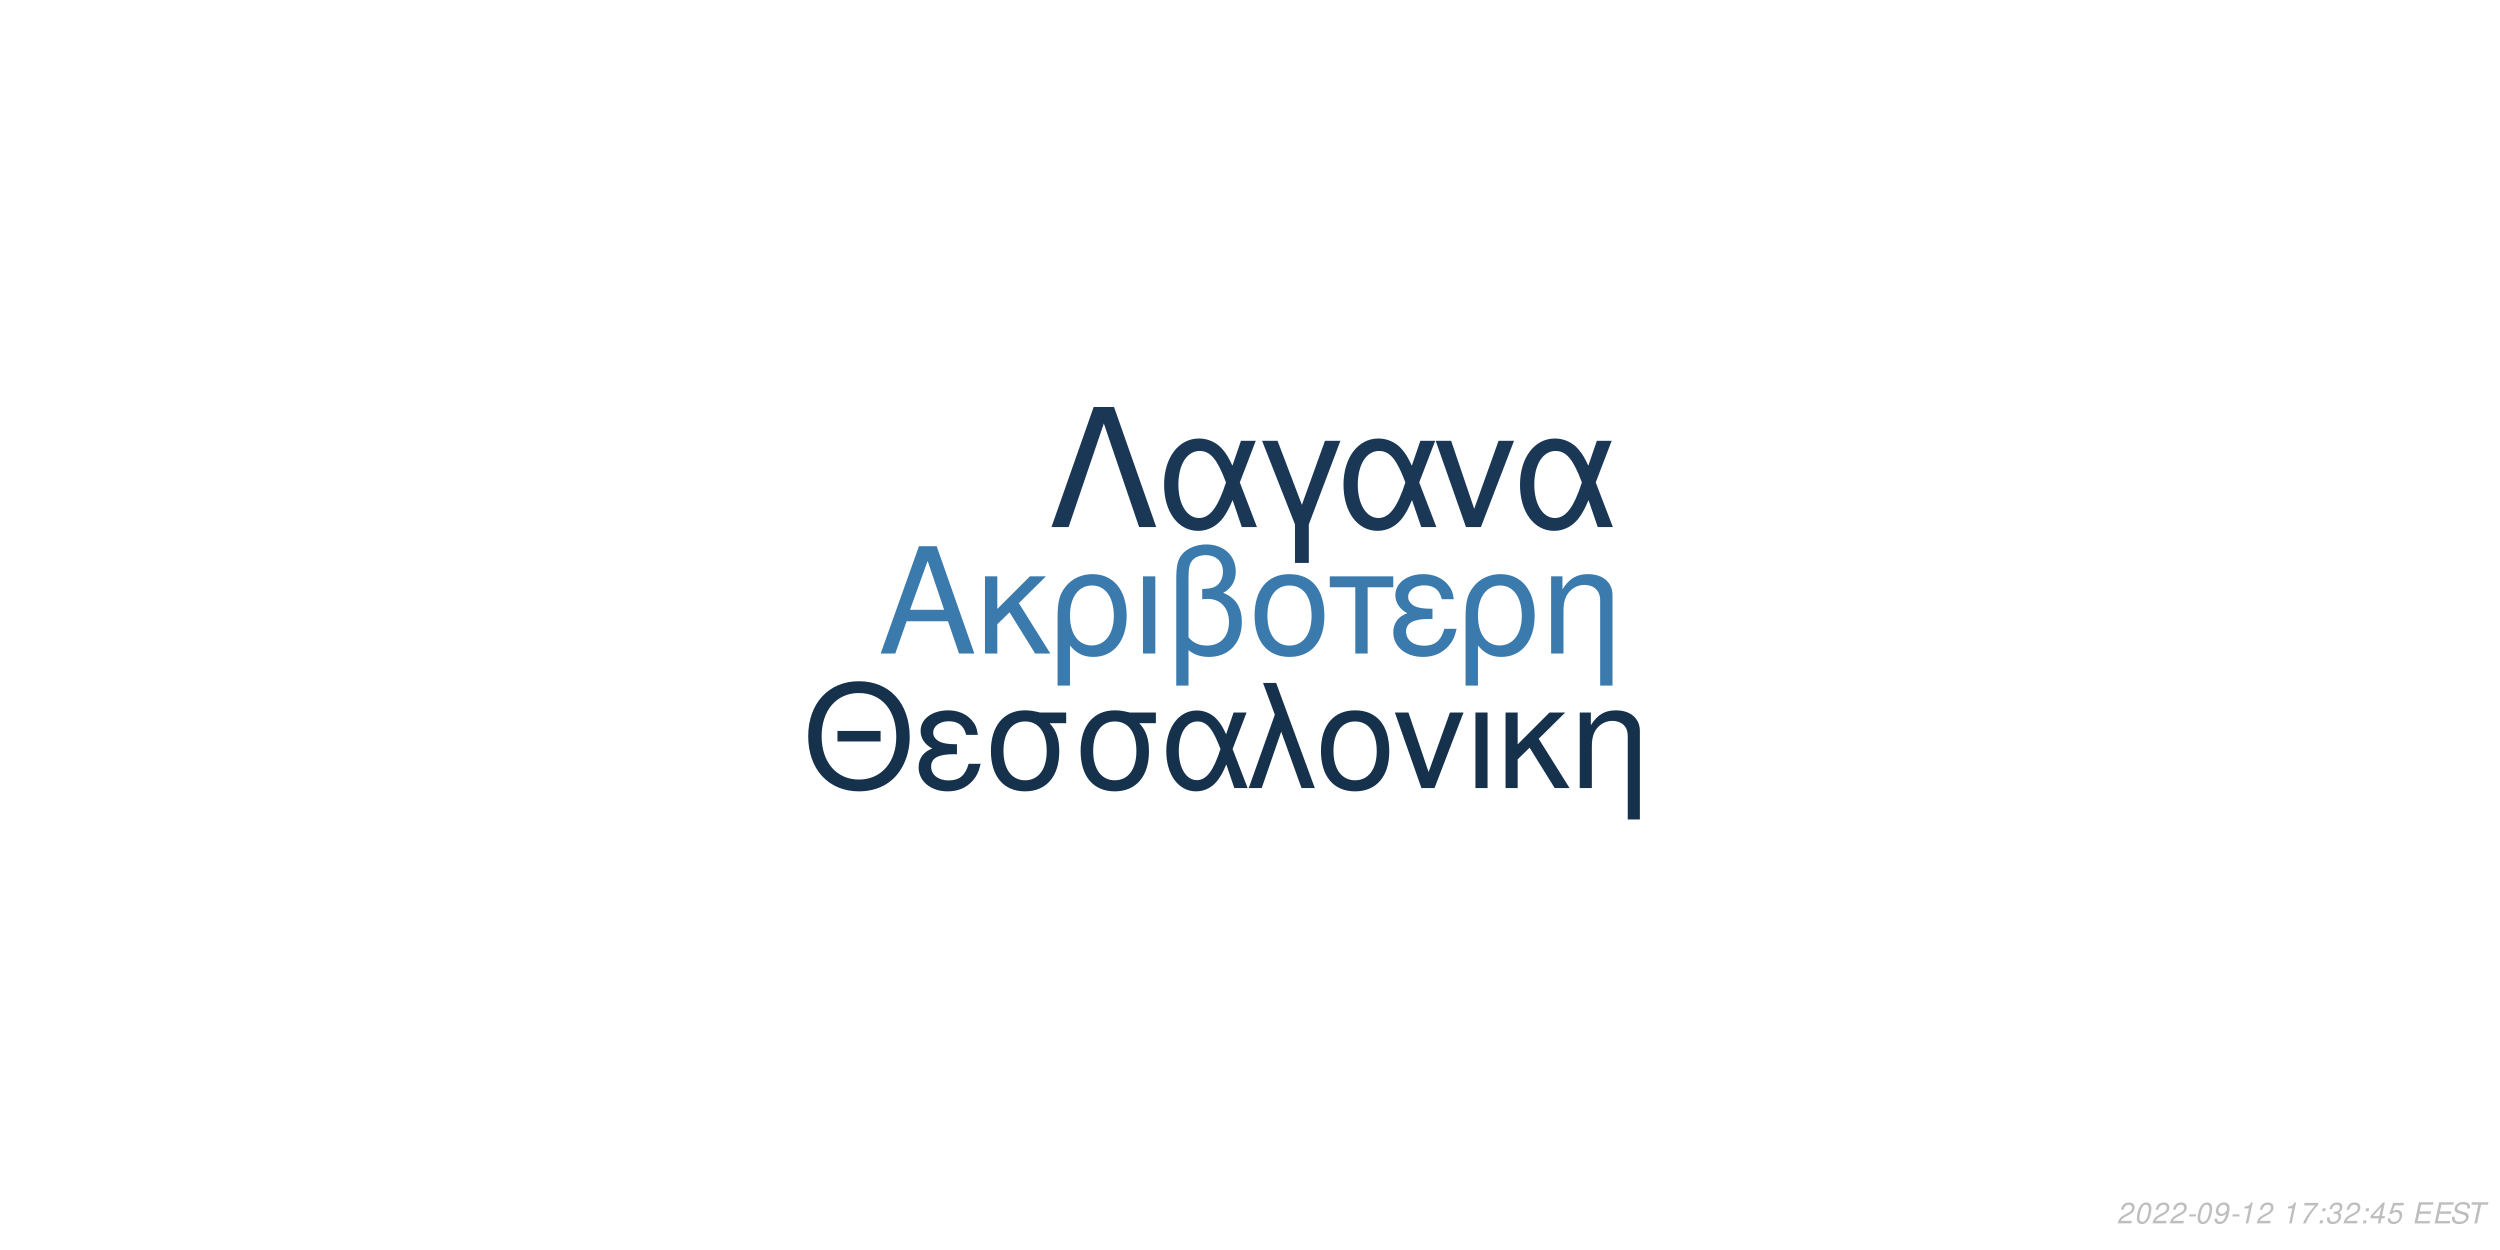
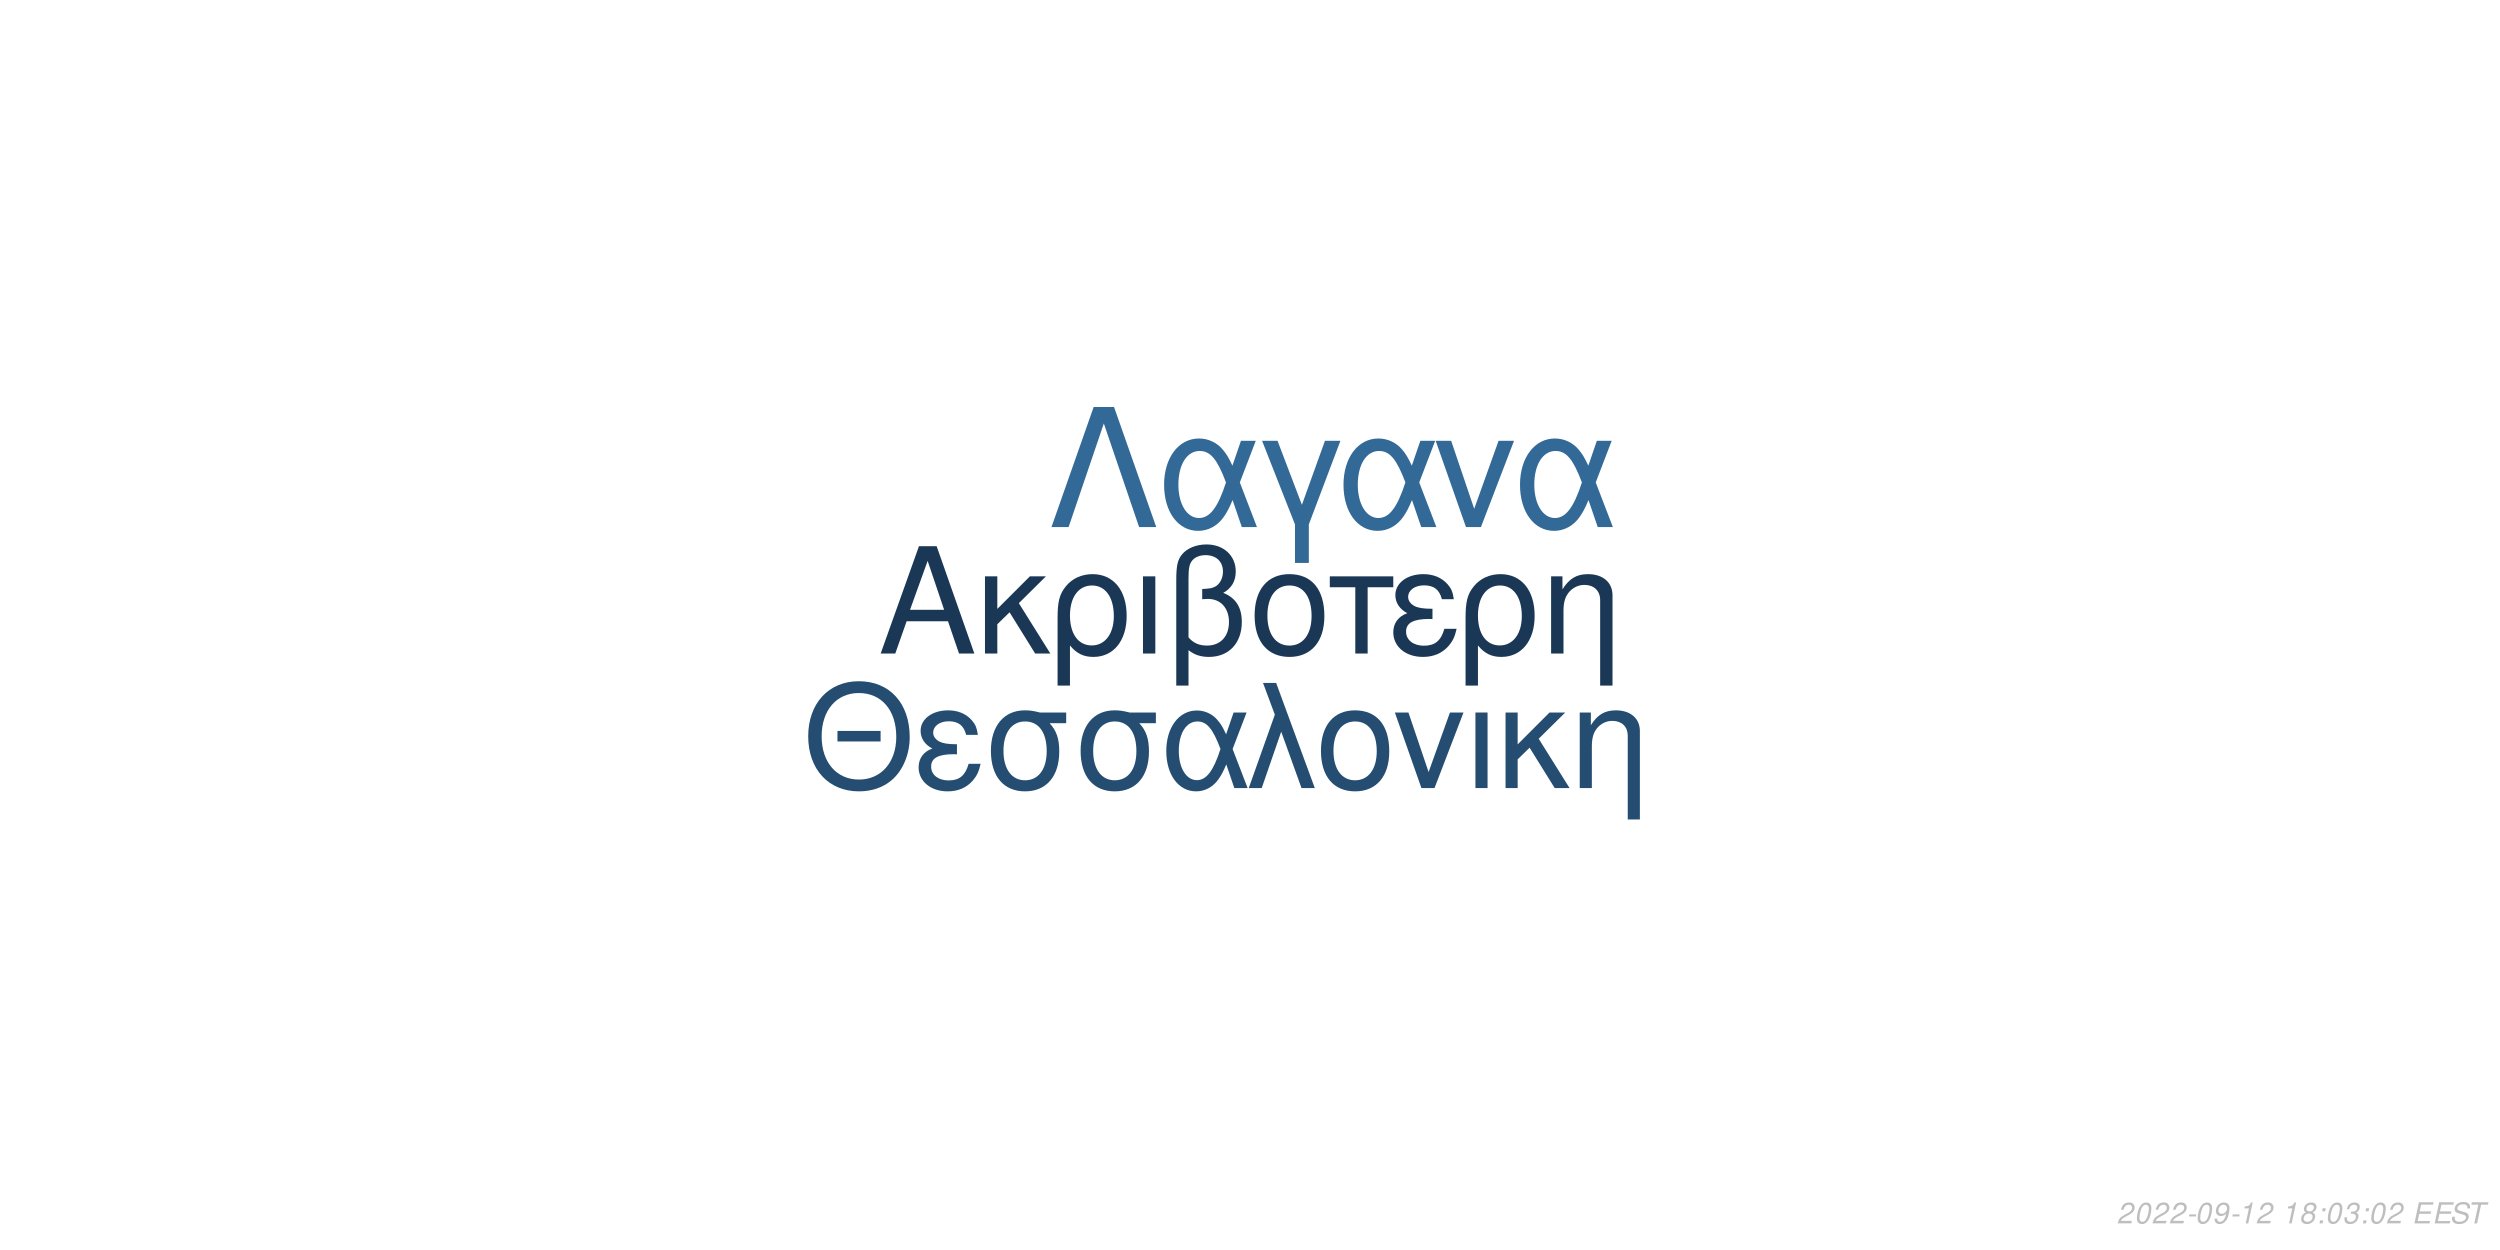
<svg xmlns="http://www.w3.org/2000/svg" xmlns:xlink="http://www.w3.org/1999/xlink" width="864pt" height="432pt" viewBox="0 0 864 432" version="1.1">
  <defs>
    <g>
      <symbol overflow="visible" id="glyph0-0">
        <path style="stroke:none;" d="" />
      </symbol>
      <symbol overflow="visible" id="glyph0-1">
        <path style="stroke:none;" d="M 24.125 -11.141 L 27.938 0 L 33.234 0 L 20.203 -37.094 L 14.094 -37.094 L 0.859 0 L 5.906 0 L 9.828 -11.141 Z M 22.797 -15.109 L 11 -15.109 L 17.094 -32.016 Z M 22.797 -15.109 " />
      </symbol>
      <symbol overflow="visible" id="glyph0-2">
        <path style="stroke:none;" d="M 7.172 -15.422 L 7.172 -26.672 L 2.906 -26.672 L 2.906 0 L 7.172 0 L 7.172 -10.125 L 11.406 -14.25 L 20.25 0 L 25.5 0 L 14.609 -17.406 L 23.969 -26.672 L 18.422 -26.672 Z M 7.172 -15.422 " />
      </symbol>
      <symbol overflow="visible" id="glyph0-3">
        <path style="stroke:none;" d="M 3 11.094 L 7.281 11.094 L 7.281 -2.797 C 9.516 -0.047 11.953 1.172 15.375 1.172 C 22.344 1.172 26.875 -4.422 26.875 -13.031 C 26.875 -21.891 22.297 -27.438 15.062 -27.438 C 11.297 -27.438 7.984 -25.906 5.797 -23.156 C 3.672 -20.516 3 -17.969 3 -12.359 Z M 14.906 -23.516 C 19.547 -23.516 22.438 -19.438 22.438 -12.922 C 22.438 -6.812 19.391 -2.797 14.812 -2.797 C 10.172 -2.797 7.281 -6.766 7.281 -13.125 C 7.281 -19.484 10.234 -23.516 14.906 -23.516 Z M 14.906 -23.516 " />
      </symbol>
      <symbol overflow="visible" id="glyph0-4">
        <path style="stroke:none;" d="M 3.516 0 L 7.781 0 L 7.781 -26.672 L 3.516 -26.672 Z M 3.516 0 " />
      </symbol>
      <symbol overflow="visible" id="glyph0-5">
        <path style="stroke:none;" d="M 4.016 11.094 L 8.25 11.094 L 8.25 -1.172 C 10.172 0.406 12.422 1.172 15.312 1.172 C 22.188 1.172 26.672 -3.609 26.672 -10.891 C 26.672 -15.984 24.578 -19.234 20.25 -20.969 C 23.109 -22.547 24.578 -25.031 24.578 -28.344 C 24.578 -33.844 20.406 -37.703 14.453 -37.703 C 10.938 -37.703 7.734 -36.391 6 -34.25 C 4.484 -32.422 4.016 -30.328 4.016 -25.391 Z M 8.25 -25.656 C 8.25 -29.359 8.5 -30.844 9.469 -32.062 C 10.375 -33.281 12.156 -34 14.094 -34 C 17.812 -34 20.156 -31.812 20.156 -28.297 C 20.156 -25.953 18.984 -23.812 17.297 -23.047 C 16.281 -22.547 15.469 -22.438 12.984 -22.297 L 12.984 -18.781 C 13.734 -18.828 14.344 -18.875 14.969 -18.875 C 19.344 -18.875 22.234 -15.719 22.234 -10.891 C 22.234 -5.906 19.281 -2.75 14.656 -2.75 C 11.953 -2.75 9.922 -3.609 8.25 -5.594 Z M 8.25 -25.656 " />
      </symbol>
      <symbol overflow="visible" id="glyph0-6">
        <path style="stroke:none;" d="M 14.094 -27.438 C 6.562 -27.438 2.094 -22.094 2.094 -13.125 C 2.094 -4.125 6.562 1.172 14.141 1.172 C 21.672 1.172 26.203 -4.172 26.203 -12.922 C 26.203 -22.188 21.828 -27.438 14.094 -27.438 Z M 14.141 -23.516 C 18.938 -23.516 21.781 -19.594 21.781 -12.984 C 21.781 -6.672 18.828 -2.75 14.141 -2.75 C 9.422 -2.75 6.516 -6.672 6.516 -13.125 C 6.516 -19.594 9.422 -23.516 14.141 -23.516 Z M 14.141 -23.516 " />
      </symbol>
      <symbol overflow="visible" id="glyph0-7">
        <path style="stroke:none;" d="M 7.891 0 L 12.156 0 L 12.156 -22.906 L 21.016 -22.906 L 21.016 -26.672 L -0.922 -26.672 L -0.922 -22.906 L 7.891 -22.906 Z M 7.891 0 " />
      </symbol>
      <symbol overflow="visible" id="glyph0-8">
        <path style="stroke:none;" d="M 14.562 -15.469 C 11.344 -15.469 9.562 -15.781 8.297 -16.438 C 6.922 -17.203 6.156 -18.328 6.156 -19.547 C 6.156 -21.891 8.453 -23.562 11.656 -23.562 C 15.062 -23.562 16.953 -22.094 17.812 -18.781 L 21.938 -18.781 C 21.578 -21.266 21.062 -22.5 19.797 -23.922 C 17.812 -26.203 14.906 -27.438 11.453 -27.438 C 5.797 -27.438 1.734 -24.375 1.734 -20.203 C 1.734 -17.609 3.156 -15.375 5.859 -13.938 C 2.797 -12.875 1.016 -10.484 1.016 -7.328 C 1.016 -2.391 5.297 1.172 11.25 1.172 C 14.969 1.172 17.906 -0.109 20.156 -2.641 C 21.578 -4.328 22.297 -5.797 22.906 -8.547 L 18.672 -8.547 C 17.5 -4.422 15.422 -2.703 11.609 -2.703 C 7.938 -2.703 5.438 -4.688 5.438 -7.578 C 5.438 -10.578 7.938 -11.953 13.484 -11.953 C 13.641 -11.953 14.094 -11.953 14.562 -11.906 Z M 14.562 -15.469 " />
      </symbol>
      <symbol overflow="visible" id="glyph0-9">
        <path style="stroke:none;" d="M 3.562 -26.672 L 3.562 0 L 7.844 0 L 7.844 -14.703 C 7.844 -17.906 8.5 -19.891 10.031 -21.531 C 11.406 -22.953 13.188 -23.719 15.062 -23.719 C 18.375 -23.719 20.516 -21.672 20.516 -18.469 L 20.516 11.094 L 24.781 11.094 L 24.781 -20.156 C 24.781 -24.578 21.469 -27.438 16.328 -27.438 C 12.359 -27.438 9.828 -25.906 7.484 -22.188 L 7.484 -26.672 Z M 3.562 -26.672 " />
      </symbol>
      <symbol overflow="visible" id="glyph1-0">
        <path style="stroke:none;" d="" />
      </symbol>
      <symbol overflow="visible" id="glyph1-1">
        <path style="stroke:none;" d="M 26.859 -19.734 L 11.953 -19.734 L 11.953 -16.094 L 26.859 -16.094 Z M 19.328 -36.922 C 8.922 -36.922 1.844 -29.25 1.844 -17.891 C 1.844 -6.484 8.875 1.141 19.391 1.141 C 23.812 1.141 27.703 -0.203 30.641 -2.688 C 34.578 -6.031 36.922 -11.656 36.922 -17.594 C 36.922 -29.297 30 -36.922 19.328 -36.922 Z M 19.328 -32.844 C 27.203 -32.844 32.281 -26.906 32.281 -17.688 C 32.281 -8.922 27.062 -2.938 19.391 -2.938 C 11.609 -2.938 6.484 -8.922 6.484 -17.891 C 6.484 -26.859 11.609 -32.844 19.328 -32.844 Z M 19.328 -32.844 " />
      </symbol>
      <symbol overflow="visible" id="glyph1-2">
        <path style="stroke:none;" d="M 14.25 -15.141 C 11.109 -15.141 9.375 -15.453 8.125 -16.094 C 6.781 -16.844 6.031 -17.938 6.031 -19.141 C 6.031 -21.422 8.266 -23.078 11.406 -23.078 C 14.75 -23.078 16.594 -21.625 17.438 -18.391 L 21.469 -18.391 C 21.125 -20.828 20.625 -22.031 19.391 -23.422 C 17.438 -25.656 14.594 -26.859 11.219 -26.859 C 5.688 -26.859 1.688 -23.875 1.688 -19.781 C 1.688 -17.234 3.094 -15.047 5.734 -13.656 C 2.734 -12.609 1 -10.266 1 -7.172 C 1 -2.344 5.188 1.141 11.016 1.141 C 14.656 1.141 17.547 -0.094 19.734 -2.594 C 21.125 -4.234 21.828 -5.688 22.422 -8.375 L 18.281 -8.375 C 17.141 -4.328 15.094 -2.641 11.359 -2.641 C 7.766 -2.641 5.328 -4.578 5.328 -7.422 C 5.328 -10.359 7.766 -11.703 13.203 -11.703 C 13.359 -11.703 13.797 -11.703 14.25 -11.656 Z M 14.25 -15.141 " />
      </symbol>
      <symbol overflow="visible" id="glyph1-3">
        <path style="stroke:none;" d="M 29 -26.109 L 19.938 -26.109 C 17.594 -26.703 16.438 -26.859 14.703 -26.859 C 7.469 -26.859 2.984 -21.469 2.984 -12.859 C 2.984 -4.031 7.375 1.141 14.797 1.141 C 22.172 1.141 26.609 -4.078 26.609 -12.656 C 26.609 -17.047 25.656 -19.828 23.266 -22.422 L 29 -22.422 Z M 14.797 -23.016 C 19.531 -23.016 22.266 -19.234 22.266 -12.75 C 22.266 -6.531 19.438 -2.688 14.797 -2.688 C 10.172 -2.688 7.328 -6.531 7.328 -12.859 C 7.328 -19.188 10.172 -23.016 14.797 -23.016 Z M 14.797 -23.016 " />
      </symbol>
      <symbol overflow="visible" id="glyph1-4">
        <path style="stroke:none;" d="M 29.344 -26.109 L 24.859 -26.109 L 22.266 -18.578 C 21.125 -21.031 20.484 -22.125 19.328 -23.469 C 17.547 -25.609 14.906 -26.812 12.156 -26.812 C 5.984 -26.812 1.594 -20.984 1.594 -12.812 C 1.594 -4.578 5.828 1.141 11.906 1.141 C 14.953 1.141 17.734 -0.344 19.625 -3.047 C 20.672 -4.531 21.281 -5.688 22.328 -8.172 L 25.109 0 L 29.703 0 L 24.516 -13.5 Z M 20.328 -13.5 C 17.891 -5.922 15.453 -2.734 12.156 -2.734 C 8.516 -2.734 5.922 -6.922 5.922 -12.812 C 5.922 -18.938 8.516 -23.016 12.359 -23.016 C 15.594 -23.016 17.688 -20.531 20.328 -13.5 Z M 20.328 -13.5 " />
      </symbol>
      <symbol overflow="visible" id="glyph1-5">
        <path style="stroke:none;" d="M 1.094 0 L 5.578 0 L 12.312 -19.484 L 19.328 0 L 23.922 0 L 10.562 -36.328 L 6.031 -36.328 L 10.109 -25.359 Z M 1.094 0 " />
      </symbol>
      <symbol overflow="visible" id="glyph1-6">
        <path style="stroke:none;" d="M 13.797 -26.859 C 6.422 -26.859 2.047 -21.625 2.047 -12.859 C 2.047 -4.031 6.422 1.141 13.859 1.141 C 21.234 1.141 25.656 -4.078 25.656 -12.656 C 25.656 -21.719 21.375 -26.859 13.797 -26.859 Z M 13.859 -23.016 C 18.531 -23.016 21.328 -19.188 21.328 -12.703 C 21.328 -6.531 18.438 -2.688 13.859 -2.688 C 9.219 -2.688 6.375 -6.531 6.375 -12.859 C 6.375 -19.188 9.219 -23.016 13.859 -23.016 Z M 13.859 -23.016 " />
      </symbol>
      <symbol overflow="visible" id="glyph1-7">
        <path style="stroke:none;" d="M 14.297 0 L 24.312 -26.109 L 19.625 -26.109 L 12.25 -5.531 L 5.281 -26.109 L 0.594 -26.109 L 9.766 0 Z M 14.297 0 " />
      </symbol>
      <symbol overflow="visible" id="glyph1-8">
        <path style="stroke:none;" d="M 3.438 0 L 7.625 0 L 7.625 -26.109 L 3.438 -26.109 Z M 3.438 0 " />
      </symbol>
      <symbol overflow="visible" id="glyph1-9">
        <path style="stroke:none;" d="M 7.031 -15.094 L 7.031 -26.109 L 2.844 -26.109 L 2.844 0 L 7.031 0 L 7.031 -9.922 L 11.156 -13.953 L 19.828 0 L 24.969 0 L 14.297 -17.047 L 23.469 -26.109 L 18.031 -26.109 Z M 7.031 -15.094 " />
      </symbol>
      <symbol overflow="visible" id="glyph1-10">
        <path style="stroke:none;" d="M 3.484 -26.109 L 3.484 0 L 7.672 0 L 7.672 -14.406 C 7.672 -17.547 8.328 -19.484 9.812 -21.078 C 11.156 -22.469 12.906 -23.219 14.75 -23.219 C 17.984 -23.219 20.078 -21.234 20.078 -18.094 L 20.078 10.859 L 24.266 10.859 L 24.266 -19.734 C 24.266 -24.062 21.031 -26.859 16 -26.859 C 12.109 -26.859 9.609 -25.359 7.328 -21.719 L 7.328 -26.109 Z M 3.484 -26.109 " />
      </symbol>
      <symbol overflow="visible" id="glyph2-0">
        <path style="stroke:none;" d="" />
      </symbol>
      <symbol overflow="visible" id="glyph2-1">
        <path style="stroke:none;" d="M 22.531 -41.484 L 15.484 -41.484 L 0.906 0 L 6.828 0 L 19 -35.797 L 31.188 0 L 37.109 0 Z M 22.531 -41.484 " />
      </symbol>
      <symbol overflow="visible" id="glyph2-2">
        <path style="stroke:none;" d="M 33.516 -29.812 L 28.391 -29.812 L 25.438 -21.219 C 24.125 -24.016 23.391 -25.266 22.078 -26.797 C 20.031 -29.25 17.016 -30.609 13.891 -30.609 C 6.828 -30.609 1.828 -23.953 1.828 -14.625 C 1.828 -5.234 6.656 1.312 13.594 1.312 C 17.078 1.312 20.266 -0.391 22.422 -3.469 C 23.609 -5.172 24.297 -6.484 25.5 -9.328 L 28.688 0 L 33.922 0 L 28 -15.422 Z M 23.219 -15.422 C 20.422 -6.766 17.641 -3.125 13.891 -3.125 C 9.734 -3.125 6.766 -7.906 6.766 -14.625 C 6.766 -21.625 9.734 -26.297 14.109 -26.297 C 17.812 -26.297 20.203 -23.453 23.219 -15.422 Z M 23.219 -15.422 " />
      </symbol>
      <symbol overflow="visible" id="glyph2-3">
        <path style="stroke:none;" d="M 12.062 12.406 L 16.844 12.406 L 16.844 -0.906 L 27.766 -29.812 L 22.422 -29.812 L 14.453 -7.688 L 6.031 -29.812 L 0.688 -29.812 L 12.062 -0.906 Z M 12.062 12.406 " />
      </symbol>
      <symbol overflow="visible" id="glyph2-4">
        <path style="stroke:none;" d="M 16.328 0 L 27.766 -29.812 L 22.422 -29.812 L 14 -6.312 L 6.031 -29.812 L 0.688 -29.812 L 11.156 0 Z M 16.328 0 " />
      </symbol>
      <symbol overflow="visible" id="glyph3-0">
        <path style="stroke:none;" d="" />
      </symbol>
      <symbol overflow="visible" id="glyph3-1">
        <path style="stroke:none;" d="M 5.234 -0.875 L 1.469 -0.875 C 1.641 -1.375 2.203 -1.891 3.109 -2.344 L 4.234 -2.938 C 5.562 -3.625 6.219 -4.469 6.219 -5.484 C 6.219 -5.938 6.062 -6.359 5.797 -6.656 C 5.469 -7.047 4.984 -7.234 4.312 -7.234 C 2.766 -7.234 1.891 -6.453 1.484 -4.734 L 2.375 -4.734 C 2.484 -5.188 2.609 -5.484 2.797 -5.75 C 3.094 -6.203 3.609 -6.453 4.188 -6.453 C 4.891 -6.453 5.344 -6.031 5.344 -5.375 C 5.344 -4.703 4.859 -4.094 4.016 -3.656 L 2.984 -3.125 C 1.234 -2.188 0.797 -1.656 0.344 -0.016 L 5.047 -0.016 Z M 5.234 -0.875 " />
      </symbol>
      <symbol overflow="visible" id="glyph3-2">
        <path style="stroke:none;" d="M 4.203 -7.234 C 3.375 -7.234 2.688 -6.812 2.125 -5.984 C 1.484 -5.047 0.984 -3.188 0.984 -1.734 C 0.984 -1.109 1.172 -0.562 1.484 -0.266 C 1.797 0.047 2.281 0.234 2.766 0.234 C 3.625 0.234 4.281 -0.156 4.859 -1.016 C 5.516 -1.953 6 -3.797 6 -5.266 C 6 -6.5 5.328 -7.234 4.203 -7.234 Z M 4.094 -6.453 C 4.734 -6.453 5.125 -5.984 5.125 -5.156 C 5.125 -4.203 4.781 -2.625 4.406 -1.812 C 3.984 -0.938 3.516 -0.547 2.875 -0.547 C 2.25 -0.547 1.875 -1.031 1.875 -1.828 C 1.875 -2.797 2.203 -4.344 2.594 -5.203 C 2.984 -6.047 3.453 -6.453 4.094 -6.453 Z M 4.094 -6.453 " />
      </symbol>
      <symbol overflow="visible" id="glyph3-3">
        <path style="stroke:none;" d="M 3.516 -3.125 L 1.125 -3.125 L 0.969 -2.406 L 3.359 -2.406 Z M 3.516 -3.125 " />
      </symbol>
      <symbol overflow="visible" id="glyph3-4">
        <path style="stroke:none;" d="M 0.844 -1.656 C 0.844 -1.547 0.844 -1.438 0.844 -1.375 C 0.844 -0.406 1.531 0.234 2.578 0.234 C 3.203 0.234 3.766 0.016 4.297 -0.438 C 4.938 -1 5.312 -1.656 5.594 -2.719 C 5.844 -3.672 6.016 -4.766 6.016 -5.375 C 6.016 -5.844 5.844 -6.328 5.547 -6.656 C 5.203 -7.031 4.703 -7.234 4.062 -7.234 C 2.516 -7.234 1.297 -5.938 1.297 -4.266 C 1.297 -3.203 1.984 -2.547 3.047 -2.547 C 3.484 -2.547 3.953 -2.672 4.281 -2.891 C 4.406 -2.984 4.547 -3.078 4.828 -3.344 C 4.438 -1.484 3.703 -0.547 2.703 -0.547 C 2.109 -0.547 1.719 -0.938 1.719 -1.547 L 1.719 -1.656 Z M 3.953 -6.453 C 4.625 -6.453 5.141 -5.953 5.141 -5.281 C 5.141 -4.188 4.312 -3.312 3.297 -3.312 C 2.594 -3.312 2.172 -3.734 2.172 -4.453 C 2.172 -5.562 2.984 -6.453 3.953 -6.453 Z M 3.953 -6.453 " />
      </symbol>
      <symbol overflow="visible" id="glyph3-5">
        <path style="stroke:none;" d="M 3.703 -5.188 L 2.594 0 L 3.469 0 L 5.016 -7.234 L 4.438 -7.234 C 3.906 -6.156 3.688 -6.016 2.234 -5.812 L 2.109 -5.188 Z M 3.703 -5.188 " />
      </symbol>
      <symbol overflow="visible" id="glyph3-6">
        <path style="stroke:none;" d="" />
      </symbol>
      <symbol overflow="visible" id="glyph3-7">
-         <path style="stroke:none;" d="M 6.703 -7.094 L 1.953 -7.094 L 1.766 -6.219 L 5.594 -6.219 C 3.344 -3.688 2.266 -2.109 1.375 0 L 2.344 0 C 3.031 -1.906 4.828 -4.594 6.547 -6.281 Z M 6.703 -7.094 " />
+         <path style="stroke:none;" d="M 4.766 -3.797 C 5.078 -3.969 5.234 -4.078 5.438 -4.234 C 5.812 -4.594 6.062 -5.172 6.062 -5.734 C 6.062 -6.625 5.344 -7.234 4.266 -7.234 C 2.812 -7.234 1.703 -6.219 1.703 -4.875 C 1.703 -4.406 1.875 -4.125 2.359 -3.812 C 1.297 -3.312 0.75 -2.516 0.75 -1.469 C 0.75 -0.438 1.547 0.234 2.812 0.234 C 3.656 0.234 4.359 -0.094 4.938 -0.734 C 5.359 -1.234 5.609 -1.859 5.609 -2.438 C 5.609 -3.047 5.312 -3.516 4.766 -3.797 Z M 4.109 -6.453 C 4.797 -6.453 5.188 -6.125 5.188 -5.578 C 5.188 -5.266 5.062 -4.922 4.859 -4.672 C 4.562 -4.312 4.188 -4.156 3.656 -4.156 C 2.984 -4.156 2.594 -4.453 2.594 -4.984 C 2.594 -5.859 3.203 -6.453 4.109 -6.453 Z M 3.453 -3.406 C 4.234 -3.406 4.734 -2.984 4.734 -2.312 C 4.734 -1.312 3.922 -0.547 2.875 -0.547 C 2.125 -0.547 1.625 -0.969 1.625 -1.625 C 1.625 -2.609 2.438 -3.406 3.453 -3.406 Z M 3.453 -3.406 " />
      </symbol>
      <symbol overflow="visible" id="glyph3-8">
        <path style="stroke:none;" d="M 2.359 -1.031 L 1.312 -1.031 L 1.094 0 L 2.141 0 Z M 3.266 -5.234 L 2.219 -5.234 L 2 -4.203 L 3.047 -4.203 Z M 3.266 -5.234 " />
      </symbol>
      <symbol overflow="visible" id="glyph3-9">
        <path style="stroke:none;" d="M 2.922 -3.312 C 3.125 -3.344 3.234 -3.344 3.375 -3.344 C 4.203 -3.344 4.688 -3 4.688 -2.406 C 4.688 -1.312 3.906 -0.547 2.781 -0.547 C 2.047 -0.547 1.594 -0.938 1.594 -1.562 C 1.594 -1.719 1.609 -1.844 1.656 -2.094 L 0.766 -2.094 C 0.734 -1.797 0.719 -1.641 0.719 -1.469 C 0.719 -0.375 1.406 0.234 2.641 0.234 C 3.547 0.234 4.297 -0.078 4.812 -0.656 C 5.266 -1.156 5.562 -1.875 5.562 -2.547 C 5.562 -3.125 5.344 -3.453 4.797 -3.734 C 5.641 -4.234 6.016 -4.844 6.016 -5.734 C 6.016 -6.656 5.312 -7.234 4.203 -7.234 C 3.375 -7.234 2.672 -6.938 2.188 -6.375 C 1.891 -6.031 1.703 -5.641 1.516 -4.906 L 2.391 -4.906 C 2.5 -5.359 2.594 -5.594 2.734 -5.812 C 3.047 -6.234 3.516 -6.453 4.078 -6.453 C 4.734 -6.453 5.141 -6.125 5.141 -5.578 C 5.141 -5.188 5.016 -4.797 4.797 -4.547 C 4.516 -4.234 4 -4.062 3.266 -4.062 L 3.078 -4.062 Z M 2.922 -3.312 " />
      </symbol>
      <symbol overflow="visible" id="glyph3-10">
-         <path style="stroke:none;" d="M 3.625 -1.75 L 3.266 0 L 4.141 0 L 4.516 -1.75 L 5.562 -1.75 L 5.734 -2.531 L 4.688 -2.531 L 5.688 -7.234 L 5.016 -7.234 L 0.844 -2.672 L 0.641 -1.75 Z M 3.797 -2.531 L 1.594 -2.531 L 4.469 -5.703 Z M 3.797 -2.531 " />
+         <path style="stroke:none;" d="M 2.547 -3.312 L 6.5 -3.312 L 6.688 -4.141 L 2.719 -4.141 L 3.219 -6.469 L 7.344 -6.469 L 7.516 -7.297 L 2.453 -7.297 L 0.906 0 L 6.125 0 L 6.297 -0.812 L 2.016 -0.812 Z M 2.547 -3.312 " />
      </symbol>
      <symbol overflow="visible" id="glyph3-11">
-         <path style="stroke:none;" d="M 6.297 -7.094 L 2.594 -7.094 L 1.234 -3.234 L 2.047 -3.234 C 2.656 -3.766 2.938 -3.906 3.531 -3.906 C 4.328 -3.906 4.797 -3.453 4.797 -2.688 C 4.797 -1.438 3.969 -0.547 2.828 -0.547 C 2.031 -0.547 1.609 -0.938 1.578 -1.734 L 0.703 -1.734 L 0.703 -1.516 C 0.703 -0.938 0.844 -0.547 1.188 -0.266 C 1.562 0.062 2.078 0.234 2.703 0.234 C 3.656 0.234 4.391 -0.156 4.984 -0.922 C 5.422 -1.5 5.672 -2.234 5.672 -2.953 C 5.672 -4 4.938 -4.672 3.812 -4.672 C 3.328 -4.672 2.906 -4.547 2.406 -4.234 L 3.109 -6.219 L 6.109 -6.219 Z M 6.297 -7.094 " />
+         <path style="stroke:none;" d="M 7.062 -5.156 C 7.125 -5.438 7.141 -5.562 7.141 -5.703 C 7.141 -6.156 6.938 -6.594 6.594 -6.891 C 6.188 -7.25 5.656 -7.406 4.875 -7.406 C 3.844 -7.406 3.047 -7.125 2.5 -6.562 C 2.094 -6.141 1.781 -5.438 1.781 -4.922 C 1.781 -4.297 2.219 -3.766 2.891 -3.562 L 4.594 -3.094 C 5.406 -2.859 5.734 -2.578 5.734 -2.094 C 5.734 -1.781 5.547 -1.406 5.266 -1.141 C 4.844 -0.766 4.266 -0.578 3.453 -0.578 C 2.328 -0.578 1.812 -0.984 1.812 -1.906 C 1.812 -2.047 1.812 -2.125 1.844 -2.312 L 0.984 -2.312 C 0.906 -2.062 0.891 -1.906 0.891 -1.688 C 0.891 -0.484 1.797 0.234 3.297 0.234 C 4.359 0.234 5.234 -0.062 5.812 -0.609 C 6.344 -1.078 6.688 -1.797 6.688 -2.375 C 6.688 -2.641 6.609 -2.906 6.453 -3.156 C 6.234 -3.5 5.938 -3.703 5.469 -3.828 L 3.75 -4.312 C 2.984 -4.547 2.734 -4.734 2.734 -5.188 C 2.734 -5.547 2.875 -5.844 3.188 -6.109 C 3.547 -6.438 4.031 -6.594 4.703 -6.594 C 5.266 -6.594 5.688 -6.484 5.906 -6.297 C 6.094 -6.125 6.219 -5.797 6.219 -5.516 C 6.219 -5.422 6.203 -5.344 6.188 -5.156 Z M 7.062 -5.156 " />
      </symbol>
      <symbol overflow="visible" id="glyph3-12">
-         <path style="stroke:none;" d="M 2.547 -3.312 L 6.5 -3.312 L 6.688 -4.141 L 2.719 -4.141 L 3.219 -6.469 L 7.344 -6.469 L 7.516 -7.297 L 2.453 -7.297 L 0.906 0 L 6.125 0 L 6.297 -0.812 L 2.016 -0.812 Z M 2.547 -3.312 " />
-       </symbol>
-       <symbol overflow="visible" id="glyph3-13">
-         <path style="stroke:none;" d="M 7.062 -5.156 C 7.125 -5.438 7.141 -5.562 7.141 -5.703 C 7.141 -6.156 6.938 -6.594 6.594 -6.891 C 6.188 -7.25 5.656 -7.406 4.875 -7.406 C 3.844 -7.406 3.047 -7.125 2.5 -6.562 C 2.094 -6.141 1.781 -5.438 1.781 -4.922 C 1.781 -4.297 2.219 -3.766 2.891 -3.562 L 4.594 -3.094 C 5.406 -2.859 5.734 -2.578 5.734 -2.094 C 5.734 -1.781 5.547 -1.406 5.266 -1.141 C 4.844 -0.766 4.266 -0.578 3.453 -0.578 C 2.328 -0.578 1.812 -0.984 1.812 -1.906 C 1.812 -2.047 1.812 -2.125 1.844 -2.312 L 0.984 -2.312 C 0.906 -2.062 0.891 -1.906 0.891 -1.688 C 0.891 -0.484 1.797 0.234 3.297 0.234 C 4.359 0.234 5.234 -0.062 5.812 -0.609 C 6.344 -1.078 6.688 -1.797 6.688 -2.375 C 6.688 -2.641 6.609 -2.906 6.453 -3.156 C 6.234 -3.5 5.938 -3.703 5.469 -3.828 L 3.75 -4.312 C 2.984 -4.547 2.734 -4.734 2.734 -5.188 C 2.734 -5.547 2.875 -5.844 3.188 -6.109 C 3.547 -6.438 4.031 -6.594 4.703 -6.594 C 5.266 -6.594 5.688 -6.484 5.906 -6.297 C 6.094 -6.125 6.219 -5.797 6.219 -5.516 C 6.219 -5.422 6.203 -5.344 6.188 -5.156 Z M 7.062 -5.156 " />
-       </symbol>
-       <symbol overflow="visible" id="glyph3-14">
        <path style="stroke:none;" d="M 4.938 -6.469 L 7.312 -6.469 L 7.484 -7.297 L 1.75 -7.297 L 1.578 -6.469 L 3.984 -6.469 L 2.609 0 L 3.547 0 Z M 4.938 -6.469 " />
      </symbol>
    </g>
  </defs>
  <g id="surface1">
    <rect x="0" y="0" width="864" height="432" style="fill:rgb(100%,100%,100%);fill-opacity:1;stroke:none;" />
-     <g style="fill:rgb(23.137%,47.843%,67.843%);fill-opacity:1;">
+     <g style="fill:rgb(10.196%,21.961%,33.333%);fill-opacity:1;">
      <use xlink:href="#glyph0-1" x="303.5" y="225.861" />
      <use xlink:href="#glyph0-2" x="337.5" y="225.861" />
      <use xlink:href="#glyph0-3" x="362.5" y="225.861" />
      <use xlink:href="#glyph0-4" x="391.5" y="225.861" />
      <use xlink:href="#glyph0-5" x="402.5" y="225.861" />
      <use xlink:href="#glyph0-6" x="431.5" y="225.861" />
      <use xlink:href="#glyph0-7" x="460.5" y="225.861" />
      <use xlink:href="#glyph0-8" x="480.5" y="225.861" />
      <use xlink:href="#glyph0-3" x="503.5" y="225.861" />
      <use xlink:href="#glyph0-9" x="532.5" y="225.861" />
    </g>
-     <g style="fill:rgb(8.627%,19.216%,29.412%);fill-opacity:1;">
+     <g style="fill:rgb(14.118%,30.196%,44.314%);fill-opacity:1;">
      <use xlink:href="#glyph1-1" x="277.473" y="272.354" />
      <use xlink:href="#glyph1-2" x="316.473" y="272.354" />
      <use xlink:href="#glyph1-3" x="339.473" y="272.354" />
      <use xlink:href="#glyph1-3" x="370.473" y="272.354" />
      <use xlink:href="#glyph1-4" x="401.473" y="272.354" />
      <use xlink:href="#glyph1-5" x="430.473" y="272.354" />
      <use xlink:href="#glyph1-6" x="454.473" y="272.354" />
      <use xlink:href="#glyph1-7" x="481.473" y="272.354" />
      <use xlink:href="#glyph1-8" x="506.473" y="272.354" />
      <use xlink:href="#glyph1-9" x="517.473" y="272.354" />
      <use xlink:href="#glyph1-10" x="542.473" y="272.354" />
    </g>
-     <g style="fill:rgb(10.196%,21.961%,33.333%);fill-opacity:1;">
+     <g style="fill:rgb(19.608%,41.176%,59.216%);fill-opacity:1;">
      <use xlink:href="#glyph2-1" x="362.484" y="182.152" />
      <use xlink:href="#glyph2-2" x="400.484" y="182.152" />
      <use xlink:href="#glyph2-3" x="435.484" y="182.152" />
      <use xlink:href="#glyph2-2" x="462.484" y="182.152" />
      <use xlink:href="#glyph2-4" x="495.484" y="182.152" />
      <use xlink:href="#glyph2-2" x="523.484" y="182.152" />
    </g>
    <g style="fill:rgb(74.51%,74.51%,74.51%);fill-opacity:1;">
      <use xlink:href="#glyph3-1" x="731.52" y="422.81" />
      <use xlink:href="#glyph3-2" x="737.52" y="422.81" />
      <use xlink:href="#glyph3-1" x="743.52" y="422.81" />
      <use xlink:href="#glyph3-1" x="749.52" y="422.81" />
      <use xlink:href="#glyph3-3" x="755.52" y="422.81" />
      <use xlink:href="#glyph3-2" x="758.52" y="422.81" />
      <use xlink:href="#glyph3-4" x="764.52" y="422.81" />
      <use xlink:href="#glyph3-3" x="770.52" y="422.81" />
      <use xlink:href="#glyph3-5" x="773.52" y="422.81" />
      <use xlink:href="#glyph3-1" x="779.52" y="422.81" />
      <use xlink:href="#glyph3-6" x="785.52" y="422.81" />
      <use xlink:href="#glyph3-5" x="788.52" y="422.81" />
      <use xlink:href="#glyph3-7" x="794.52" y="422.81" />
      <use xlink:href="#glyph3-8" x="800.52" y="422.81" />
-       <use xlink:href="#glyph3-9" x="803.52" y="422.81" />
-       <use xlink:href="#glyph3-1" x="809.52" y="422.81" />
+       <use xlink:href="#glyph3-2" x="803.52" y="422.81" />
+       <use xlink:href="#glyph3-9" x="809.52" y="422.81" />
      <use xlink:href="#glyph3-8" x="815.52" y="422.81" />
-       <use xlink:href="#glyph3-10" x="818.52" y="422.81" />
-       <use xlink:href="#glyph3-11" x="824.52" y="422.81" />
+       <use xlink:href="#glyph3-2" x="818.52" y="422.81" />
+       <use xlink:href="#glyph3-1" x="824.52" y="422.81" />
      <use xlink:href="#glyph3-6" x="830.52" y="422.81" />
-       <use xlink:href="#glyph3-12" x="833.52" y="422.81" />
-       <use xlink:href="#glyph3-12" x="840.52" y="422.81" />
-       <use xlink:href="#glyph3-13" x="846.52" y="422.81" />
-       <use xlink:href="#glyph3-14" x="852.52" y="422.81" />
+       <use xlink:href="#glyph3-10" x="833.52" y="422.81" />
+       <use xlink:href="#glyph3-10" x="840.52" y="422.81" />
+       <use xlink:href="#glyph3-11" x="846.52" y="422.81" />
+       <use xlink:href="#glyph3-12" x="852.52" y="422.81" />
    </g>
  </g>
</svg>
